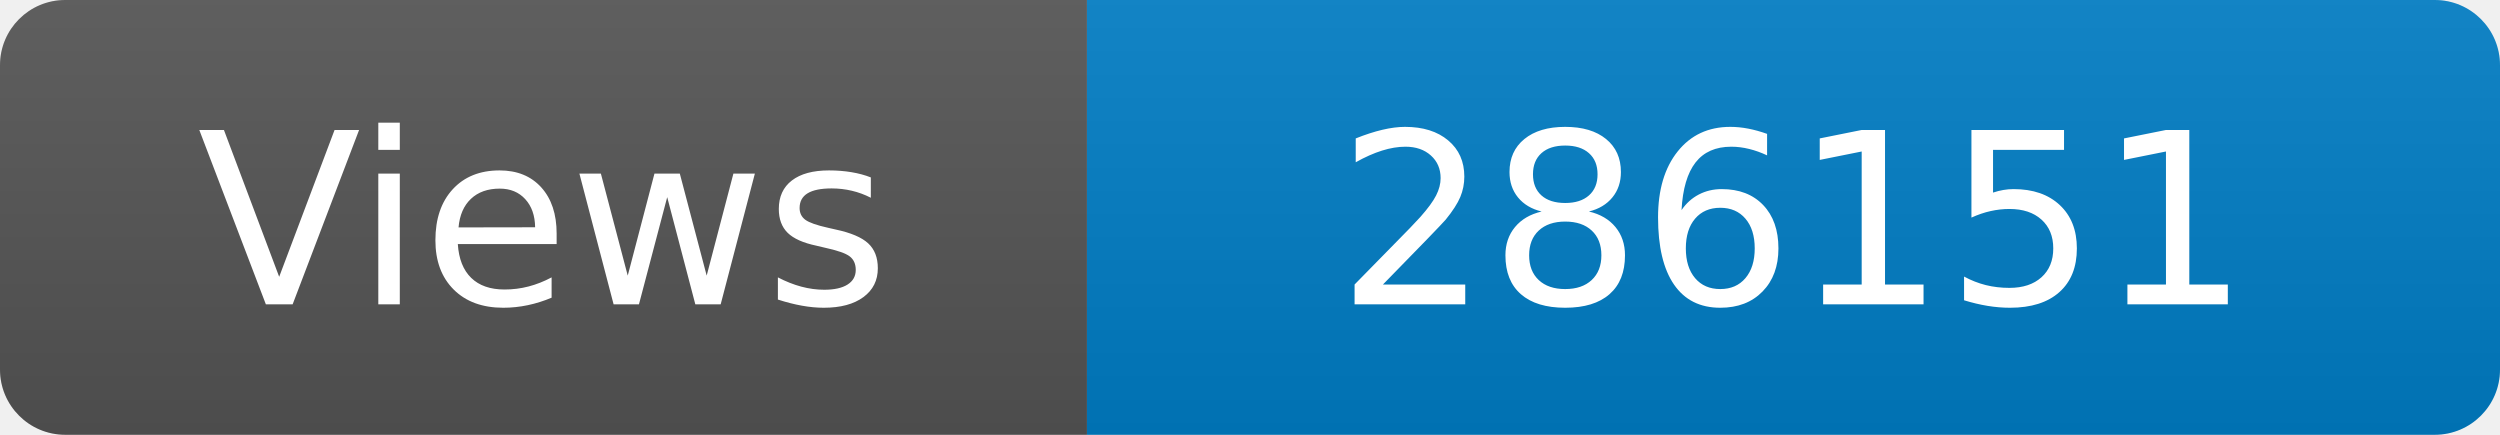
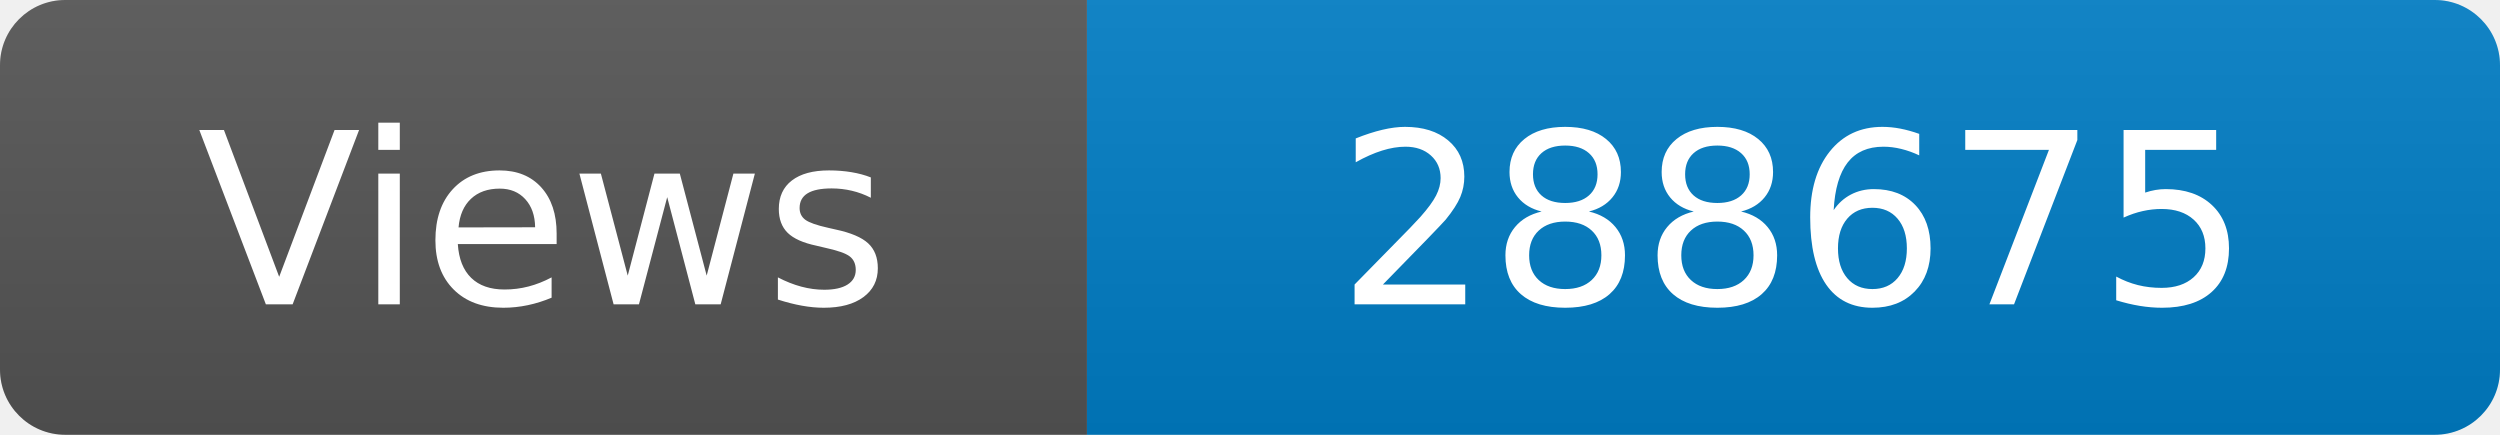
<svg xmlns="http://www.w3.org/2000/svg" width="115" height="20" role="img" aria-label="Maintained?: yes">
  <linearGradient id="s" x2="0" y2="100%">
    <stop offset="0" stop-color="#bbb" stop-opacity=".1" />
    <stop offset="1" stop-opacity=".1" />
  </linearGradient>
  <clipPath id="r">
    <rect width="115" height="20" rx="3" fill="#fff" />
  </clipPath>
  <g clip-path="url(#r)">
    <rect width="50" height="20" fill="#555" />
    <rect x="50" width="160" height="20" fill="#007ec6" />
    <rect width="115" height="20" fill="url(#s)" />
  </g>
  <g fill="#fff" text-anchor="middle" font-family="Verdana,Geneva,DejaVu Sans,sans-serif" font-size="110">
    <text x="250" y="140" transform="scale(.1)" fill="#fff">Views</text>
-     <text x="825" y="140" transform="scale(.1)" fill="#fff">286151</text>
+     <text x="825" y="140" transform="scale(.1)" fill="#fff">288675</text>
  </g>
</svg>
